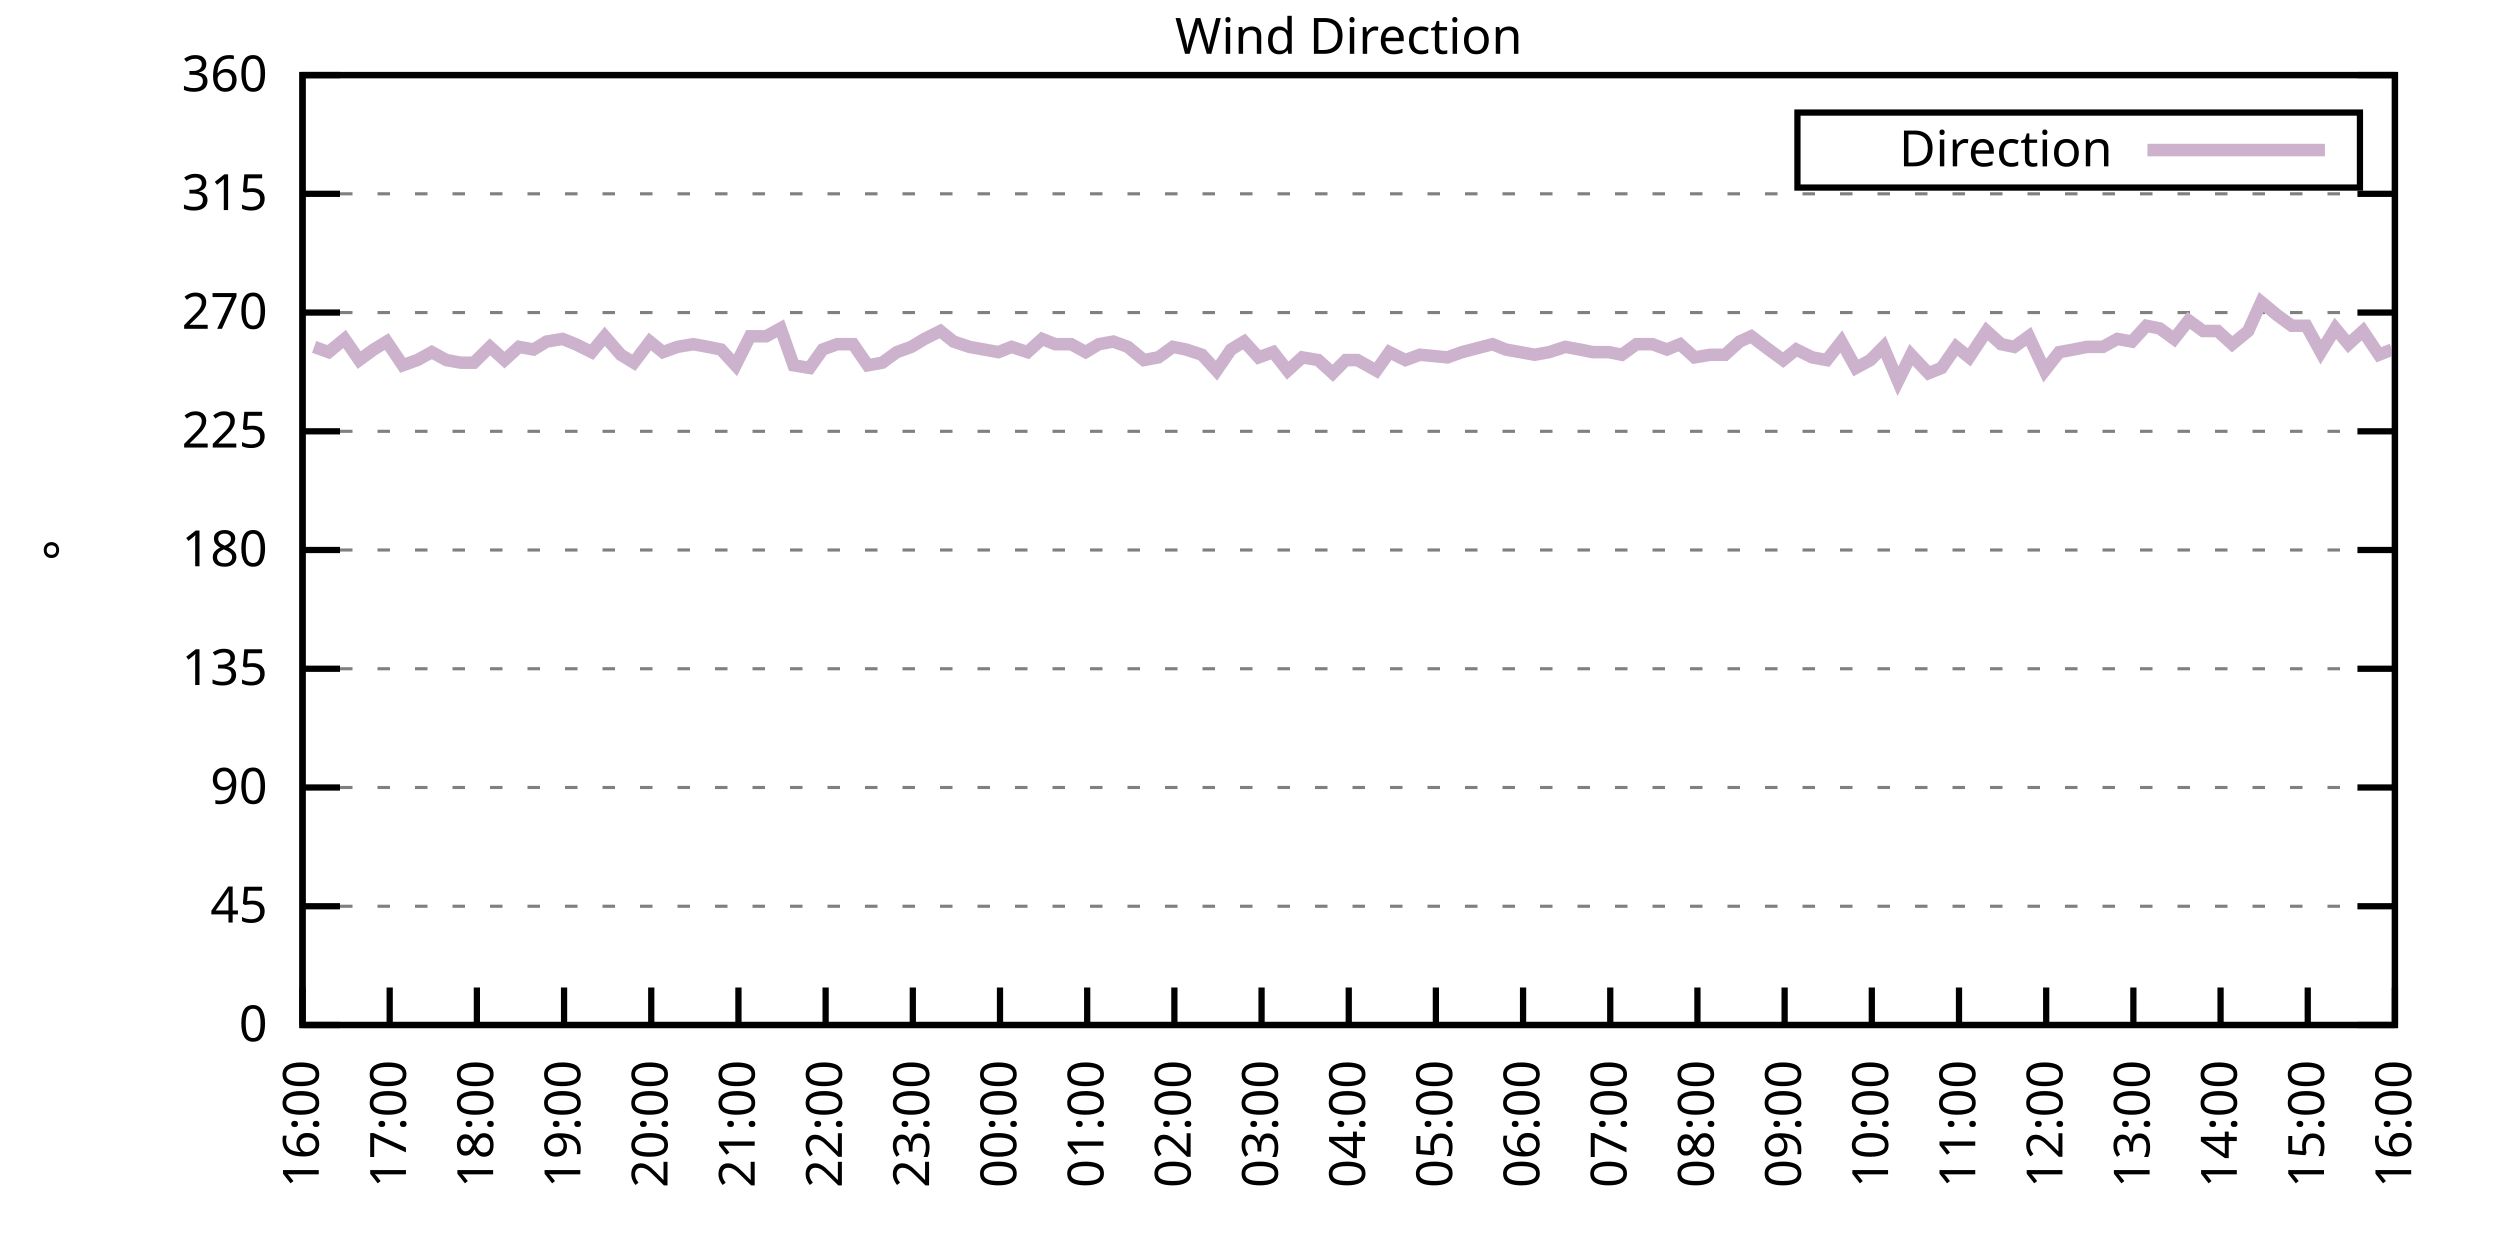
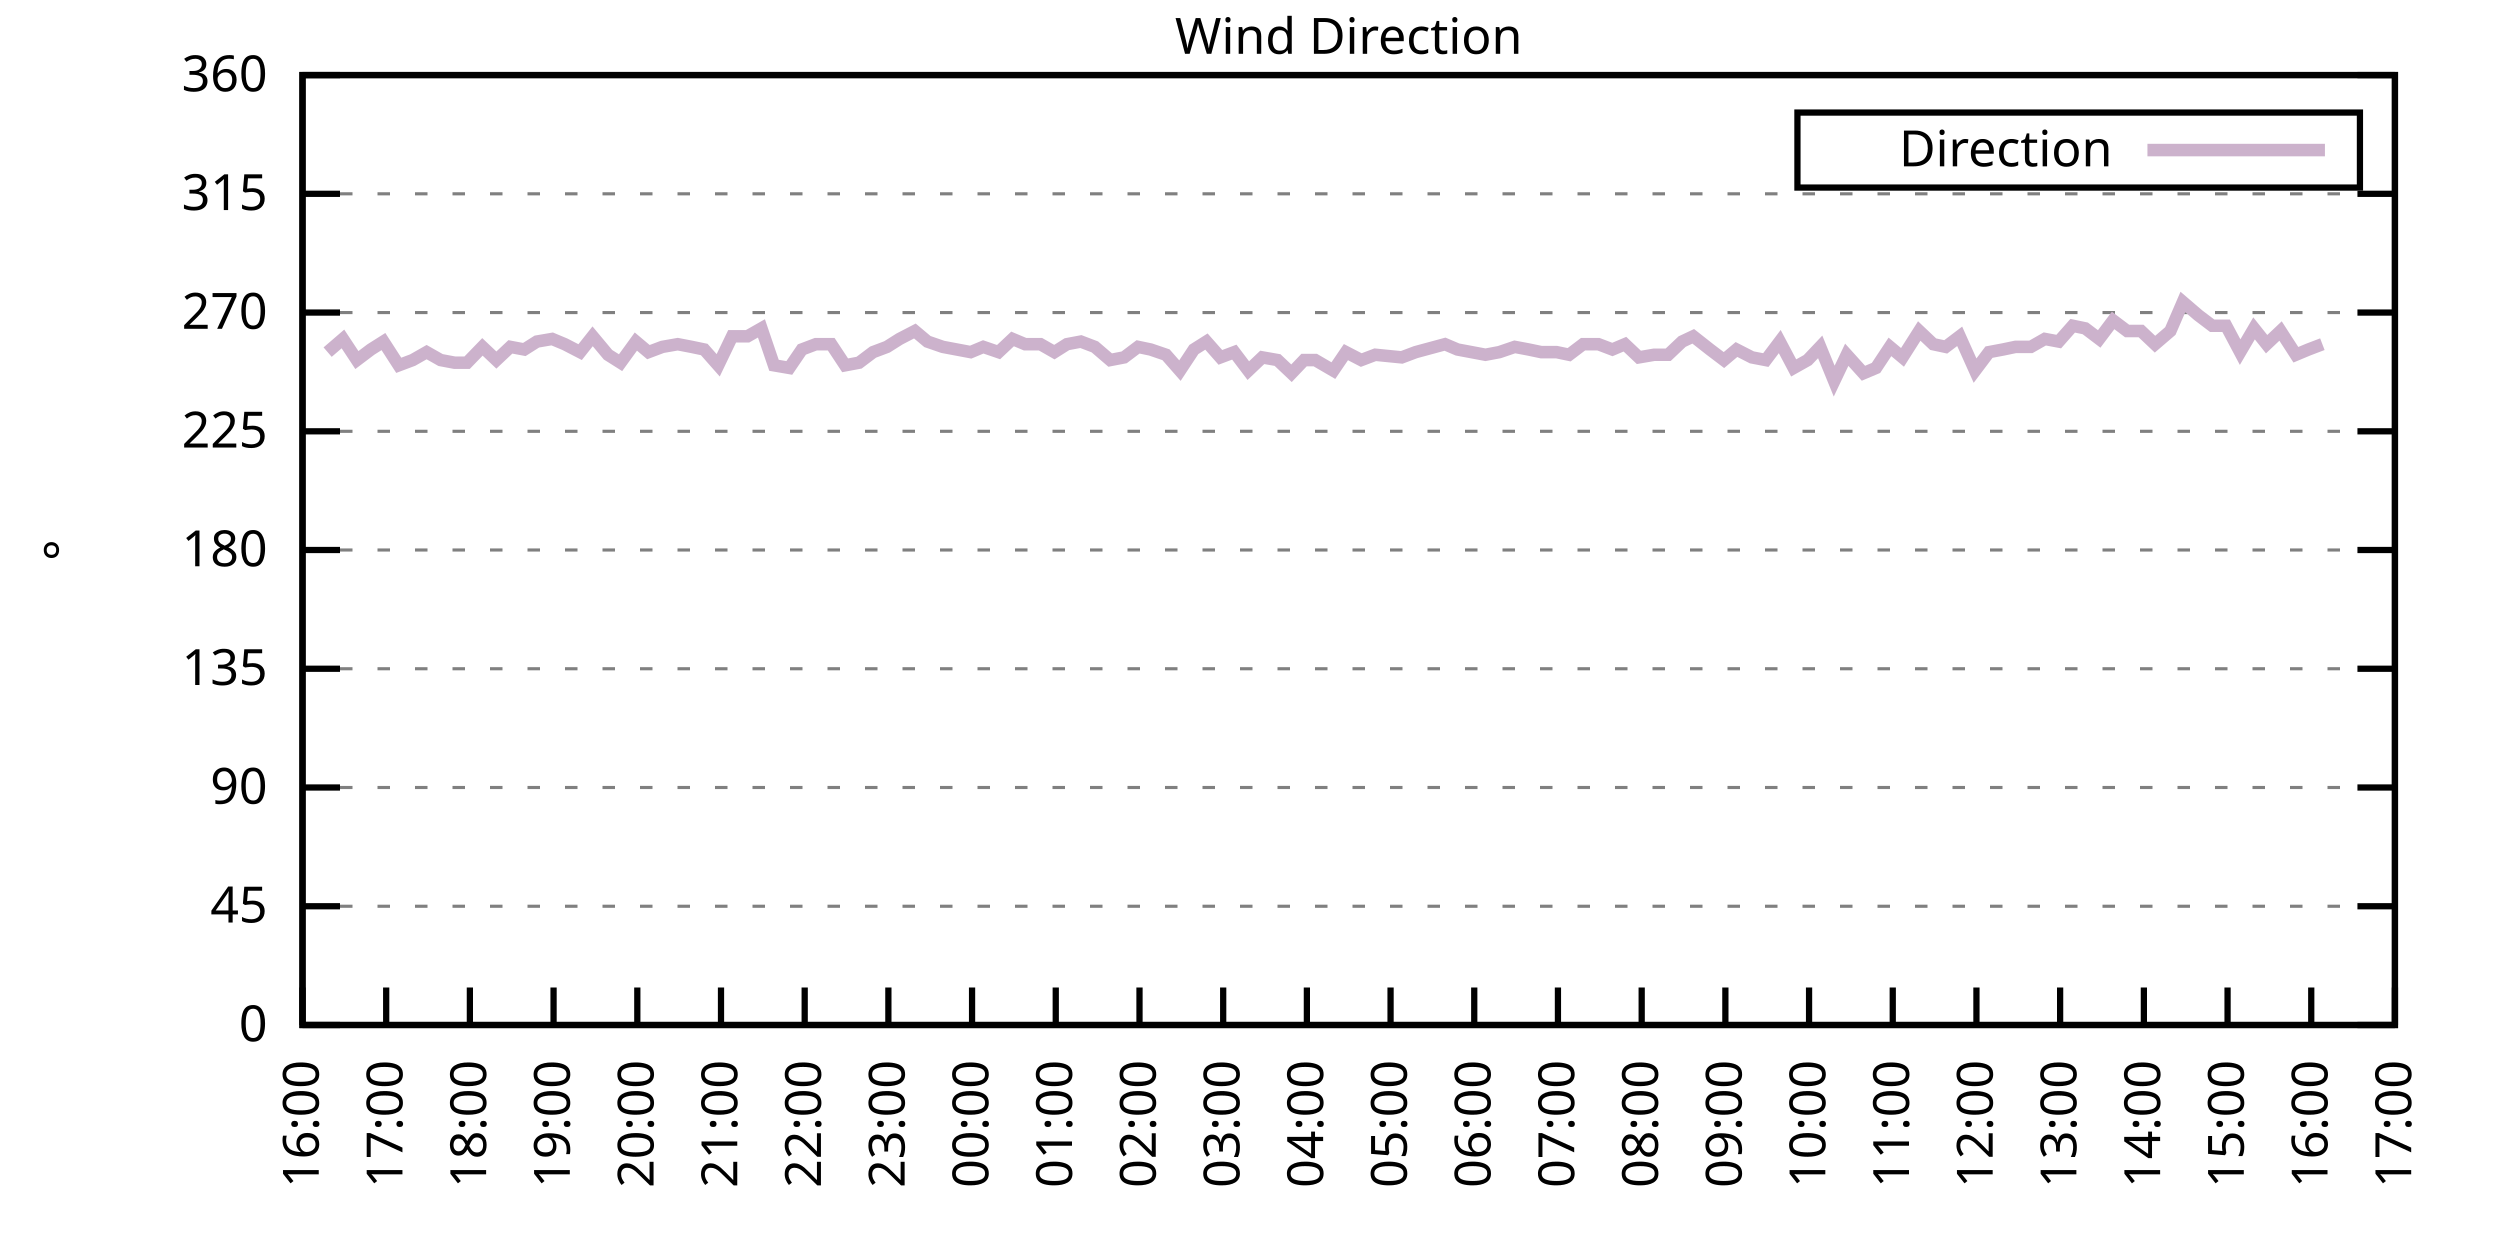
<svg xmlns="http://www.w3.org/2000/svg" xmlns:xlink="http://www.w3.org/1999/xlink" width="400" height="200" viewBox="0 0 400 200">
  <g id="gnuplot_canvas">
    <rect x="0" y="0" width="400" height="200" fill="none" />
    <defs>
      <circle id="gpDot" r="0.5" stroke-width="0.5" stroke="currentColor" />
      <path id="gpPt0" stroke-width="0.333" stroke="currentColor" d="M-1,0 h2 M0,-1 v2" />
      <path id="gpPt1" stroke-width="0.333" stroke="currentColor" d="M-1,-1 L1,1 M1,-1 L-1,1" />
      <path id="gpPt2" stroke-width="0.333" stroke="currentColor" d="M-1,0 L1,0 M0,-1 L0,1 M-1,-1 L1,1 M-1,1 L1,-1" />
      <rect id="gpPt3" stroke-width="0.333" stroke="currentColor" x="-1" y="-1" width="2" height="2" />
      <rect id="gpPt4" stroke-width="0.333" stroke="currentColor" fill="currentColor" x="-1" y="-1" width="2" height="2" />
      <circle id="gpPt5" stroke-width="0.333" stroke="currentColor" cx="0" cy="0" r="1" />
      <use xlink:href="#gpPt5" id="gpPt6" fill="currentColor" stroke="none" />
      <path id="gpPt7" stroke-width="0.333" stroke="currentColor" d="M0,-1.33 L-1.33,0.67 L1.33,0.67 z" />
      <use xlink:href="#gpPt7" id="gpPt8" fill="currentColor" stroke="none" />
      <use xlink:href="#gpPt7" id="gpPt9" stroke="currentColor" transform="rotate(180)" />
      <use xlink:href="#gpPt9" id="gpPt10" fill="currentColor" stroke="none" />
      <use xlink:href="#gpPt3" id="gpPt11" stroke="currentColor" transform="rotate(45)" />
      <use xlink:href="#gpPt11" id="gpPt12" fill="currentColor" stroke="none" />
      <path id="gpPt13" stroke-width="0.333" stroke="currentColor" d="M0,1.330 L1.265,0.411 L0.782,-1.067 L-0.782,-1.076 L-1.265,0.411 z" />
      <use xlink:href="#gpPt13" id="gpPt14" fill="currentColor" stroke="none" />
      <filter id="textbox" filterUnits="objectBoundingBox" x="0" y="0" height="1" width="1">
        <feFlood flood-color="white" flood-opacity="1" result="bgnd" />
        <feComposite in="SourceGraphic" in2="bgnd" operator="atop" />
      </filter>
      <filter id="greybox" filterUnits="objectBoundingBox" x="0" y="0" height="1" width="1">
        <feFlood flood-color="lightgrey" flood-opacity="1" result="grey" />
        <feComposite in="SourceGraphic" in2="grey" operator="atop" />
      </filter>
    </defs>
    <g fill="none" color="white" stroke="currentColor" stroke-width="1.00" stroke-linecap="butt" stroke-linejoin="miter">
</g>
    <g fill="none" color="black" stroke="currentColor" stroke-width="1.00" stroke-linecap="butt" stroke-linejoin="miter">
      <g stroke="none" shape-rendering="crispEdges">
        <polygon fill="rgb(255, 255, 255)" points="48.40,164.00 383.18,164.00 383.18,12.02 48.40,12.02 " />
      </g>
    </g>
    <g fill="none" color="black" stroke="currentColor" stroke-width="1.00" stroke-linecap="butt" stroke-linejoin="miter">
</g>
    <g fill="none" color="black" stroke="black" stroke-width="0.50" stroke-linecap="butt" stroke-linejoin="miter">
</g>
    <g fill="none" color="gray" stroke="currentColor" stroke-width="0.50" stroke-linecap="butt" stroke-linejoin="miter">
      <path stroke="gray" stroke-dasharray="2,4" class="gridline" d="M48.40,164.00 L383.19,164.00  " />
    </g>
    <g fill="none" color="gray" stroke="gray" stroke-width="1.00" stroke-linecap="butt" stroke-linejoin="miter">
</g>
    <g fill="none" color="black" stroke="currentColor" stroke-width="1.00" stroke-linecap="butt" stroke-linejoin="miter">
      <path stroke="black" d="M48.40,164.00 L54.40,164.00 M383.19,164.00 L377.19,164.00  " />
      <g transform="translate(42.80,166.60)" stroke="none" fill="black" font-family="Sans" font-size="8.00" text-anchor="end">
        <text>
          <tspan font-family="Sans"> 0</tspan>
        </text>
      </g>
    </g>
    <g fill="none" color="black" stroke="currentColor" stroke-width="1.00" stroke-linecap="butt" stroke-linejoin="miter">
</g>
    <g fill="none" color="black" stroke="black" stroke-width="0.50" stroke-linecap="butt" stroke-linejoin="miter">
</g>
    <g fill="none" color="gray" stroke="currentColor" stroke-width="0.50" stroke-linecap="butt" stroke-linejoin="miter">
      <path stroke="gray" stroke-dasharray="2,4" class="gridline" d="M48.40,145.00 L383.19,145.00  " />
    </g>
    <g fill="none" color="gray" stroke="gray" stroke-width="1.00" stroke-linecap="butt" stroke-linejoin="miter">
</g>
    <g fill="none" color="black" stroke="currentColor" stroke-width="1.00" stroke-linecap="butt" stroke-linejoin="miter">
      <path stroke="black" d="M48.40,145.00 L54.40,145.00 M383.19,145.00 L377.19,145.00  " />
      <g transform="translate(42.80,147.60)" stroke="none" fill="black" font-family="Sans" font-size="8.00" text-anchor="end">
        <text>
          <tspan font-family="Sans"> 45</tspan>
        </text>
      </g>
    </g>
    <g fill="none" color="black" stroke="currentColor" stroke-width="1.00" stroke-linecap="butt" stroke-linejoin="miter">
</g>
    <g fill="none" color="black" stroke="black" stroke-width="0.50" stroke-linecap="butt" stroke-linejoin="miter">
</g>
    <g fill="none" color="gray" stroke="currentColor" stroke-width="0.50" stroke-linecap="butt" stroke-linejoin="miter">
      <path stroke="gray" stroke-dasharray="2,4" class="gridline" d="M48.40,126.00 L383.19,126.00  " />
    </g>
    <g fill="none" color="gray" stroke="gray" stroke-width="1.00" stroke-linecap="butt" stroke-linejoin="miter">
</g>
    <g fill="none" color="black" stroke="currentColor" stroke-width="1.00" stroke-linecap="butt" stroke-linejoin="miter">
      <path stroke="black" d="M48.40,126.00 L54.40,126.00 M383.19,126.00 L377.19,126.00  " />
      <g transform="translate(42.80,128.60)" stroke="none" fill="black" font-family="Sans" font-size="8.00" text-anchor="end">
        <text>
          <tspan font-family="Sans"> 90</tspan>
        </text>
      </g>
    </g>
    <g fill="none" color="black" stroke="currentColor" stroke-width="1.00" stroke-linecap="butt" stroke-linejoin="miter">
</g>
    <g fill="none" color="black" stroke="black" stroke-width="0.50" stroke-linecap="butt" stroke-linejoin="miter">
</g>
    <g fill="none" color="gray" stroke="currentColor" stroke-width="0.50" stroke-linecap="butt" stroke-linejoin="miter">
      <path stroke="gray" stroke-dasharray="2,4" class="gridline" d="M48.40,107.00 L383.19,107.00  " />
    </g>
    <g fill="none" color="gray" stroke="gray" stroke-width="1.00" stroke-linecap="butt" stroke-linejoin="miter">
</g>
    <g fill="none" color="black" stroke="currentColor" stroke-width="1.00" stroke-linecap="butt" stroke-linejoin="miter">
      <path stroke="black" d="M48.40,107.00 L54.40,107.00 M383.19,107.00 L377.19,107.00  " />
      <g transform="translate(42.80,109.60)" stroke="none" fill="black" font-family="Sans" font-size="8.00" text-anchor="end">
        <text>
          <tspan font-family="Sans"> 135</tspan>
        </text>
      </g>
    </g>
    <g fill="none" color="black" stroke="currentColor" stroke-width="1.00" stroke-linecap="butt" stroke-linejoin="miter">
</g>
    <g fill="none" color="black" stroke="black" stroke-width="0.50" stroke-linecap="butt" stroke-linejoin="miter">
</g>
    <g fill="none" color="gray" stroke="currentColor" stroke-width="0.50" stroke-linecap="butt" stroke-linejoin="miter">
      <path stroke="gray" stroke-dasharray="2,4" class="gridline" d="M48.40,88.00 L383.19,88.00  " />
    </g>
    <g fill="none" color="gray" stroke="gray" stroke-width="1.00" stroke-linecap="butt" stroke-linejoin="miter">
</g>
    <g fill="none" color="black" stroke="currentColor" stroke-width="1.00" stroke-linecap="butt" stroke-linejoin="miter">
      <path stroke="black" d="M48.40,88.00 L54.40,88.00 M383.19,88.00 L377.19,88.00  " />
      <g transform="translate(42.80,90.60)" stroke="none" fill="black" font-family="Sans" font-size="8.00" text-anchor="end">
        <text>
          <tspan font-family="Sans"> 180</tspan>
        </text>
      </g>
    </g>
    <g fill="none" color="black" stroke="currentColor" stroke-width="1.00" stroke-linecap="butt" stroke-linejoin="miter">
</g>
    <g fill="none" color="black" stroke="black" stroke-width="0.50" stroke-linecap="butt" stroke-linejoin="miter">
</g>
    <g fill="none" color="gray" stroke="currentColor" stroke-width="0.50" stroke-linecap="butt" stroke-linejoin="miter">
      <path stroke="gray" stroke-dasharray="2,4" class="gridline" d="M48.40,69.01 L383.19,69.01  " />
    </g>
    <g fill="none" color="gray" stroke="gray" stroke-width="1.00" stroke-linecap="butt" stroke-linejoin="miter">
</g>
    <g fill="none" color="black" stroke="currentColor" stroke-width="1.00" stroke-linecap="butt" stroke-linejoin="miter">
      <path stroke="black" d="M48.40,69.01 L54.40,69.01 M383.19,69.01 L377.19,69.01  " />
      <g transform="translate(42.80,71.61)" stroke="none" fill="black" font-family="Sans" font-size="8.00" text-anchor="end">
        <text>
          <tspan font-family="Sans"> 225</tspan>
        </text>
      </g>
    </g>
    <g fill="none" color="black" stroke="currentColor" stroke-width="1.00" stroke-linecap="butt" stroke-linejoin="miter">
</g>
    <g fill="none" color="black" stroke="black" stroke-width="0.50" stroke-linecap="butt" stroke-linejoin="miter">
</g>
    <g fill="none" color="gray" stroke="currentColor" stroke-width="0.50" stroke-linecap="butt" stroke-linejoin="miter">
      <path stroke="gray" stroke-dasharray="2,4" class="gridline" d="M48.40,50.01 L383.19,50.01  " />
    </g>
    <g fill="none" color="gray" stroke="gray" stroke-width="1.00" stroke-linecap="butt" stroke-linejoin="miter">
</g>
    <g fill="none" color="black" stroke="currentColor" stroke-width="1.00" stroke-linecap="butt" stroke-linejoin="miter">
      <path stroke="black" d="M48.40,50.01 L54.40,50.01 M383.19,50.01 L377.19,50.01  " />
      <g transform="translate(42.80,52.61)" stroke="none" fill="black" font-family="Sans" font-size="8.00" text-anchor="end">
        <text>
          <tspan font-family="Sans"> 270</tspan>
        </text>
      </g>
    </g>
    <g fill="none" color="black" stroke="currentColor" stroke-width="1.00" stroke-linecap="butt" stroke-linejoin="miter">
</g>
    <g fill="none" color="black" stroke="black" stroke-width="0.50" stroke-linecap="butt" stroke-linejoin="miter">
</g>
    <g fill="none" color="gray" stroke="currentColor" stroke-width="0.50" stroke-linecap="butt" stroke-linejoin="miter">
      <path stroke="gray" stroke-dasharray="2,4" class="gridline" d="M48.40,31.01 L383.19,31.01  " />
    </g>
    <g fill="none" color="gray" stroke="gray" stroke-width="1.00" stroke-linecap="butt" stroke-linejoin="miter">
</g>
    <g fill="none" color="black" stroke="currentColor" stroke-width="1.00" stroke-linecap="butt" stroke-linejoin="miter">
      <path stroke="black" d="M48.40,31.01 L54.40,31.01 M383.19,31.01 L377.19,31.01  " />
      <g transform="translate(42.80,33.61)" stroke="none" fill="black" font-family="Sans" font-size="8.00" text-anchor="end">
        <text>
          <tspan font-family="Sans"> 315</tspan>
        </text>
      </g>
    </g>
    <g fill="none" color="black" stroke="currentColor" stroke-width="1.00" stroke-linecap="butt" stroke-linejoin="miter">
</g>
    <g fill="none" color="black" stroke="black" stroke-width="0.50" stroke-linecap="butt" stroke-linejoin="miter">
</g>
    <g fill="none" color="gray" stroke="currentColor" stroke-width="0.50" stroke-linecap="butt" stroke-linejoin="miter">
      <path stroke="gray" stroke-dasharray="2,4" class="gridline" d="M48.40,12.01 L383.19,12.01  " />
    </g>
    <g fill="none" color="gray" stroke="gray" stroke-width="1.00" stroke-linecap="butt" stroke-linejoin="miter">
</g>
    <g fill="none" color="black" stroke="currentColor" stroke-width="1.00" stroke-linecap="butt" stroke-linejoin="miter">
      <path stroke="black" d="M48.40,12.01 L54.40,12.01 M383.19,12.01 L377.19,12.01  " />
      <g transform="translate(42.80,14.61)" stroke="none" fill="black" font-family="Sans" font-size="8.00" text-anchor="end">
        <text>
          <tspan font-family="Sans"> 360</tspan>
        </text>
      </g>
    </g>
    <g fill="none" color="black" stroke="currentColor" stroke-width="1.00" stroke-linecap="butt" stroke-linejoin="miter">
      <path stroke="black" d="M48.40,164.00 L48.40,158.00  " />
      <g transform="translate(51.00,169.60) rotate(270.00)" stroke="none" fill="black" font-family="Sans" font-size="8.00" text-anchor="end">
        <text>
          <tspan font-family="Sans">16:00</tspan>
        </text>
      </g>
    </g>
    <g fill="none" color="black" stroke="currentColor" stroke-width="1.00" stroke-linecap="butt" stroke-linejoin="miter">
-       <path stroke="black" d="M62.35,164.00 L62.35,158.00  " />
-       <g transform="translate(64.95,169.60) rotate(270.00)" stroke="none" fill="black" font-family="Sans" font-size="8.00" text-anchor="end">
+       <path stroke="black" d="M61.79,164.00 L61.79,158.00  " />
+       <g transform="translate(64.39,169.60) rotate(270.00)" stroke="none" fill="black" font-family="Sans" font-size="8.00" text-anchor="end">
        <text>
          <tspan font-family="Sans">17:00</tspan>
        </text>
      </g>
    </g>
    <g fill="none" color="black" stroke="currentColor" stroke-width="1.00" stroke-linecap="butt" stroke-linejoin="miter">
-       <path stroke="black" d="M76.30,164.00 L76.30,158.00  " />
-       <g transform="translate(78.90,169.60) rotate(270.00)" stroke="none" fill="black" font-family="Sans" font-size="8.00" text-anchor="end">
+       <path stroke="black" d="M75.18,164.00 L75.18,158.00  " />
+       <g transform="translate(77.78,169.60) rotate(270.00)" stroke="none" fill="black" font-family="Sans" font-size="8.00" text-anchor="end">
        <text>
          <tspan font-family="Sans">18:00</tspan>
        </text>
      </g>
    </g>
    <g fill="none" color="black" stroke="currentColor" stroke-width="1.00" stroke-linecap="butt" stroke-linejoin="miter">
-       <path stroke="black" d="M90.25,164.00 L90.25,158.00  " />
-       <g transform="translate(92.85,169.60) rotate(270.00)" stroke="none" fill="black" font-family="Sans" font-size="8.00" text-anchor="end">
+       <path stroke="black" d="M88.57,164.00 L88.57,158.00  " />
+       <g transform="translate(91.17,169.60) rotate(270.00)" stroke="none" fill="black" font-family="Sans" font-size="8.00" text-anchor="end">
        <text>
          <tspan font-family="Sans">19:00</tspan>
        </text>
      </g>
    </g>
    <g fill="none" color="black" stroke="currentColor" stroke-width="1.00" stroke-linecap="butt" stroke-linejoin="miter">
-       <path stroke="black" d="M104.20,164.00 L104.20,158.00  " />
-       <g transform="translate(106.80,169.60) rotate(270.00)" stroke="none" fill="black" font-family="Sans" font-size="8.00" text-anchor="end">
+       <path stroke="black" d="M101.97,164.00 L101.97,158.00  " />
+       <g transform="translate(104.57,169.60) rotate(270.00)" stroke="none" fill="black" font-family="Sans" font-size="8.00" text-anchor="end">
        <text>
          <tspan font-family="Sans">20:00</tspan>
        </text>
      </g>
    </g>
    <g fill="none" color="black" stroke="currentColor" stroke-width="1.00" stroke-linecap="butt" stroke-linejoin="miter">
-       <path stroke="black" d="M118.15,164.00 L118.15,158.00  " />
-       <g transform="translate(120.75,169.60) rotate(270.00)" stroke="none" fill="black" font-family="Sans" font-size="8.00" text-anchor="end">
+       <path stroke="black" d="M115.36,164.00 L115.36,158.00  " />
+       <g transform="translate(117.96,169.60) rotate(270.00)" stroke="none" fill="black" font-family="Sans" font-size="8.00" text-anchor="end">
        <text>
          <tspan font-family="Sans">21:00</tspan>
        </text>
      </g>
    </g>
    <g fill="none" color="black" stroke="currentColor" stroke-width="1.00" stroke-linecap="butt" stroke-linejoin="miter">
-       <path stroke="black" d="M132.10,164.00 L132.10,158.00  " />
-       <g transform="translate(134.70,169.60) rotate(270.00)" stroke="none" fill="black" font-family="Sans" font-size="8.00" text-anchor="end">
+       <path stroke="black" d="M128.75,164.00 L128.75,158.00  " />
+       <g transform="translate(131.35,169.60) rotate(270.00)" stroke="none" fill="black" font-family="Sans" font-size="8.00" text-anchor="end">
        <text>
          <tspan font-family="Sans">22:00</tspan>
        </text>
      </g>
    </g>
    <g fill="none" color="black" stroke="currentColor" stroke-width="1.00" stroke-linecap="butt" stroke-linejoin="miter">
-       <path stroke="black" d="M146.05,164.00 L146.05,158.00  " />
-       <g transform="translate(148.65,169.60) rotate(270.00)" stroke="none" fill="black" font-family="Sans" font-size="8.00" text-anchor="end">
+       <path stroke="black" d="M142.14,164.00 L142.14,158.00  " />
+       <g transform="translate(144.74,169.60) rotate(270.00)" stroke="none" fill="black" font-family="Sans" font-size="8.00" text-anchor="end">
        <text>
          <tspan font-family="Sans">23:00</tspan>
        </text>
      </g>
    </g>
    <g fill="none" color="black" stroke="currentColor" stroke-width="1.00" stroke-linecap="butt" stroke-linejoin="miter">
-       <path stroke="black" d="M160.00,164.00 L160.00,158.00  " />
-       <g transform="translate(162.60,169.60) rotate(270.00)" stroke="none" fill="black" font-family="Sans" font-size="8.00" text-anchor="end">
+       <path stroke="black" d="M155.53,164.00 L155.53,158.00  " />
+       <g transform="translate(158.13,169.60) rotate(270.00)" stroke="none" fill="black" font-family="Sans" font-size="8.00" text-anchor="end">
        <text>
          <tspan font-family="Sans">00:00</tspan>
        </text>
      </g>
    </g>
    <g fill="none" color="black" stroke="currentColor" stroke-width="1.00" stroke-linecap="butt" stroke-linejoin="miter">
-       <path stroke="black" d="M173.95,164.00 L173.95,158.00  " />
-       <g transform="translate(176.55,169.60) rotate(270.00)" stroke="none" fill="black" font-family="Sans" font-size="8.00" text-anchor="end">
+       <path stroke="black" d="M168.92,164.00 L168.92,158.00  " />
+       <g transform="translate(171.52,169.60) rotate(270.00)" stroke="none" fill="black" font-family="Sans" font-size="8.00" text-anchor="end">
        <text>
          <tspan font-family="Sans">01:00</tspan>
        </text>
      </g>
    </g>
    <g fill="none" color="black" stroke="currentColor" stroke-width="1.00" stroke-linecap="butt" stroke-linejoin="miter">
-       <path stroke="black" d="M187.90,164.00 L187.90,158.00  " />
-       <g transform="translate(190.50,169.60) rotate(270.00)" stroke="none" fill="black" font-family="Sans" font-size="8.00" text-anchor="end">
+       <path stroke="black" d="M182.32,164.00 L182.32,158.00  " />
+       <g transform="translate(184.92,169.60) rotate(270.00)" stroke="none" fill="black" font-family="Sans" font-size="8.00" text-anchor="end">
        <text>
          <tspan font-family="Sans">02:00</tspan>
        </text>
      </g>
    </g>
    <g fill="none" color="black" stroke="currentColor" stroke-width="1.00" stroke-linecap="butt" stroke-linejoin="miter">
-       <path stroke="black" d="M201.85,164.00 L201.85,158.00  " />
-       <g transform="translate(204.45,169.60) rotate(270.00)" stroke="none" fill="black" font-family="Sans" font-size="8.00" text-anchor="end">
+       <path stroke="black" d="M195.71,164.00 L195.71,158.00  " />
+       <g transform="translate(198.31,169.60) rotate(270.00)" stroke="none" fill="black" font-family="Sans" font-size="8.00" text-anchor="end">
        <text>
          <tspan font-family="Sans">03:00</tspan>
        </text>
      </g>
    </g>
    <g fill="none" color="black" stroke="currentColor" stroke-width="1.00" stroke-linecap="butt" stroke-linejoin="miter">
-       <path stroke="black" d="M215.80,164.00 L215.80,158.00  " />
-       <g transform="translate(218.40,169.60) rotate(270.00)" stroke="none" fill="black" font-family="Sans" font-size="8.00" text-anchor="end">
+       <path stroke="black" d="M209.10,164.00 L209.10,158.00  " />
+       <g transform="translate(211.70,169.60) rotate(270.00)" stroke="none" fill="black" font-family="Sans" font-size="8.00" text-anchor="end">
        <text>
          <tspan font-family="Sans">04:00</tspan>
        </text>
      </g>
    </g>
    <g fill="none" color="black" stroke="currentColor" stroke-width="1.00" stroke-linecap="butt" stroke-linejoin="miter">
-       <path stroke="black" d="M229.74,164.00 L229.74,158.00  " />
-       <g transform="translate(232.34,169.60) rotate(270.00)" stroke="none" fill="black" font-family="Sans" font-size="8.00" text-anchor="end">
+       <path stroke="black" d="M222.49,164.00 L222.49,158.00  " />
+       <g transform="translate(225.09,169.60) rotate(270.00)" stroke="none" fill="black" font-family="Sans" font-size="8.00" text-anchor="end">
        <text>
          <tspan font-family="Sans">05:00</tspan>
        </text>
      </g>
    </g>
    <g fill="none" color="black" stroke="currentColor" stroke-width="1.00" stroke-linecap="butt" stroke-linejoin="miter">
-       <path stroke="black" d="M243.69,164.00 L243.69,158.00  " />
-       <g transform="translate(246.29,169.60) rotate(270.00)" stroke="none" fill="black" font-family="Sans" font-size="8.00" text-anchor="end">
+       <path stroke="black" d="M235.88,164.00 L235.88,158.00  " />
+       <g transform="translate(238.48,169.60) rotate(270.00)" stroke="none" fill="black" font-family="Sans" font-size="8.00" text-anchor="end">
        <text>
          <tspan font-family="Sans">06:00</tspan>
        </text>
      </g>
    </g>
    <g fill="none" color="black" stroke="currentColor" stroke-width="1.00" stroke-linecap="butt" stroke-linejoin="miter">
-       <path stroke="black" d="M257.64,164.00 L257.64,158.00  " />
-       <g transform="translate(260.24,169.60) rotate(270.00)" stroke="none" fill="black" font-family="Sans" font-size="8.00" text-anchor="end">
+       <path stroke="black" d="M249.27,164.00 L249.27,158.00  " />
+       <g transform="translate(251.87,169.60) rotate(270.00)" stroke="none" fill="black" font-family="Sans" font-size="8.00" text-anchor="end">
        <text>
          <tspan font-family="Sans">07:00</tspan>
        </text>
      </g>
    </g>
    <g fill="none" color="black" stroke="currentColor" stroke-width="1.00" stroke-linecap="butt" stroke-linejoin="miter">
-       <path stroke="black" d="M271.59,164.00 L271.59,158.00  " />
-       <g transform="translate(274.19,169.60) rotate(270.00)" stroke="none" fill="black" font-family="Sans" font-size="8.00" text-anchor="end">
+       <path stroke="black" d="M262.67,164.00 L262.67,158.00  " />
+       <g transform="translate(265.27,169.60) rotate(270.00)" stroke="none" fill="black" font-family="Sans" font-size="8.00" text-anchor="end">
        <text>
          <tspan font-family="Sans">08:00</tspan>
        </text>
      </g>
    </g>
    <g fill="none" color="black" stroke="currentColor" stroke-width="1.00" stroke-linecap="butt" stroke-linejoin="miter">
-       <path stroke="black" d="M285.54,164.00 L285.54,158.00  " />
-       <g transform="translate(288.14,169.60) rotate(270.00)" stroke="none" fill="black" font-family="Sans" font-size="8.00" text-anchor="end">
+       <path stroke="black" d="M276.06,164.00 L276.06,158.00  " />
+       <g transform="translate(278.66,169.60) rotate(270.00)" stroke="none" fill="black" font-family="Sans" font-size="8.00" text-anchor="end">
        <text>
          <tspan font-family="Sans">09:00</tspan>
        </text>
      </g>
    </g>
    <g fill="none" color="black" stroke="currentColor" stroke-width="1.00" stroke-linecap="butt" stroke-linejoin="miter">
-       <path stroke="black" d="M299.49,164.00 L299.49,158.00  " />
-       <g transform="translate(302.09,169.60) rotate(270.00)" stroke="none" fill="black" font-family="Sans" font-size="8.00" text-anchor="end">
+       <path stroke="black" d="M289.45,164.00 L289.45,158.00  " />
+       <g transform="translate(292.05,169.60) rotate(270.00)" stroke="none" fill="black" font-family="Sans" font-size="8.00" text-anchor="end">
        <text>
          <tspan font-family="Sans">10:00</tspan>
        </text>
      </g>
    </g>
    <g fill="none" color="black" stroke="currentColor" stroke-width="1.00" stroke-linecap="butt" stroke-linejoin="miter">
-       <path stroke="black" d="M313.44,164.00 L313.44,158.00  " />
-       <g transform="translate(316.04,169.60) rotate(270.00)" stroke="none" fill="black" font-family="Sans" font-size="8.00" text-anchor="end">
+       <path stroke="black" d="M302.84,164.00 L302.84,158.00  " />
+       <g transform="translate(305.44,169.60) rotate(270.00)" stroke="none" fill="black" font-family="Sans" font-size="8.00" text-anchor="end">
        <text>
          <tspan font-family="Sans">11:00</tspan>
        </text>
      </g>
    </g>
    <g fill="none" color="black" stroke="currentColor" stroke-width="1.00" stroke-linecap="butt" stroke-linejoin="miter">
-       <path stroke="black" d="M327.39,164.00 L327.39,158.00  " />
-       <g transform="translate(329.99,169.60) rotate(270.00)" stroke="none" fill="black" font-family="Sans" font-size="8.00" text-anchor="end">
+       <path stroke="black" d="M316.23,164.00 L316.23,158.00  " />
+       <g transform="translate(318.83,169.60) rotate(270.00)" stroke="none" fill="black" font-family="Sans" font-size="8.00" text-anchor="end">
        <text>
          <tspan font-family="Sans">12:00</tspan>
        </text>
      </g>
    </g>
    <g fill="none" color="black" stroke="currentColor" stroke-width="1.00" stroke-linecap="butt" stroke-linejoin="miter">
-       <path stroke="black" d="M341.34,164.00 L341.34,158.00  " />
-       <g transform="translate(343.94,169.60) rotate(270.00)" stroke="none" fill="black" font-family="Sans" font-size="8.00" text-anchor="end">
+       <path stroke="black" d="M329.62,164.00 L329.62,158.00  " />
+       <g transform="translate(332.22,169.60) rotate(270.00)" stroke="none" fill="black" font-family="Sans" font-size="8.00" text-anchor="end">
        <text>
          <tspan font-family="Sans">13:00</tspan>
        </text>
      </g>
    </g>
    <g fill="none" color="black" stroke="currentColor" stroke-width="1.00" stroke-linecap="butt" stroke-linejoin="miter">
-       <path stroke="black" d="M355.29,164.00 L355.29,158.00  " />
-       <g transform="translate(357.89,169.60) rotate(270.00)" stroke="none" fill="black" font-family="Sans" font-size="8.00" text-anchor="end">
+       <path stroke="black" d="M343.02,164.00 L343.02,158.00  " />
+       <g transform="translate(345.62,169.60) rotate(270.00)" stroke="none" fill="black" font-family="Sans" font-size="8.00" text-anchor="end">
        <text>
          <tspan font-family="Sans">14:00</tspan>
        </text>
      </g>
    </g>
    <g fill="none" color="black" stroke="currentColor" stroke-width="1.00" stroke-linecap="butt" stroke-linejoin="miter">
-       <path stroke="black" d="M369.24,164.00 L369.24,158.00  " />
-       <g transform="translate(371.84,169.60) rotate(270.00)" stroke="none" fill="black" font-family="Sans" font-size="8.00" text-anchor="end">
+       <path stroke="black" d="M356.41,164.00 L356.41,158.00  " />
+       <g transform="translate(359.01,169.60) rotate(270.00)" stroke="none" fill="black" font-family="Sans" font-size="8.00" text-anchor="end">
        <text>
          <tspan font-family="Sans">15:00</tspan>
+         </text>
+       </g>
+     </g>
+     <g fill="none" color="black" stroke="currentColor" stroke-width="1.00" stroke-linecap="butt" stroke-linejoin="miter">
+       <path stroke="black" d="M369.80,164.00 L369.80,158.00  " />
+       <g transform="translate(372.40,169.60) rotate(270.00)" stroke="none" fill="black" font-family="Sans" font-size="8.00" text-anchor="end">
+         <text>
+           <tspan font-family="Sans">16:00</tspan>
        </text>
      </g>
    </g>
    <g fill="none" color="black" stroke="currentColor" stroke-width="1.00" stroke-linecap="butt" stroke-linejoin="miter">
      <path stroke="black" d="M383.19,164.00 L383.19,158.00  " />
      <g transform="translate(385.79,169.60) rotate(270.00)" stroke="none" fill="black" font-family="Sans" font-size="8.00" text-anchor="end">
        <text>
-           <tspan font-family="Sans">16:00</tspan>
+           <tspan font-family="Sans">17:00</tspan>
        </text>
      </g>
    </g>
    <g fill="none" color="black" stroke="currentColor" stroke-width="1.00" stroke-linecap="butt" stroke-linejoin="miter">
</g>
    <g fill="none" color="black" stroke="currentColor" stroke-width="1.00" stroke-linecap="butt" stroke-linejoin="miter">
      <path stroke="black" d="M48.40,12.01 L48.40,164.00 L383.19,164.00 L383.19,12.01 L48.40,12.01 Z  " />
    </g>
    <g fill="none" color="black" stroke="currentColor" stroke-width="1.00" stroke-linecap="butt" stroke-linejoin="miter">
</g>
    <g fill="none" color="black" stroke="currentColor" stroke-width="1.00" stroke-linecap="butt" stroke-linejoin="miter">
      <path stroke="black" d="M287.59,30.01 L287.59,18.01 L377.59,18.01 L377.59,30.01 L287.59,30.01 Z  " />
    </g>
    <g id="Wind_direction_plot_1">
      <g fill="none" color="white" stroke="black" stroke-width="2.00" stroke-linecap="butt" stroke-linejoin="miter">
</g>
      <g fill="none" color="black" stroke="currentColor" stroke-width="2.00" stroke-linecap="butt" stroke-linejoin="miter">
        <g transform="translate(337.99,26.61)" stroke="none" fill="black" font-family="Sans" font-size="8.00" text-anchor="end">
          <text>
            <tspan font-family="Sans">Direction</tspan>
          </text>
        </g>
      </g>
      <g fill="none" color="black" stroke="currentColor" stroke-width="2.00" stroke-linecap="butt" stroke-linejoin="miter">
-         <path stroke="rgb(204, 178, 204)" d="M343.59,24.01 L371.99,24.01 M50.26,55.50 L52.58,56.34 L55.14,54.23 L57.47,57.61 L59.79,55.92 L61.88,54.65   L64.44,58.45 L66.77,57.61 L69.09,56.34 L71.42,57.61 L73.74,58.03 L75.83,58.03 L78.39,55.50 L80.72,57.61   L83.04,55.50 L85.37,55.92 L87.46,54.65 L90.02,54.23 L92.11,55.07 L94.67,56.34 L96.76,53.81 L99.32,56.76   L101.41,58.03 L103.97,54.65 L106.06,56.34 L108.38,55.50 L110.94,55.07 L113.27,55.50 L115.36,55.92 L117.68,58.45   L120.01,53.81 L122.57,53.81 L124.89,52.54 L126.98,58.45 L129.54,58.87 L131.63,55.92 L133.96,55.07 L136.51,55.07   L138.84,58.45 L141.16,58.03 L143.49,56.34 L145.81,55.50 L147.91,54.23 L150.46,52.96 L152.56,54.65 L155.11,55.50   L157.44,55.92 L159.76,56.34 L161.86,55.50 L164.41,56.34 L166.74,54.23 L168.83,55.07 L171.39,55.07 L173.71,56.34   L175.81,55.07 L178.13,54.65 L180.46,55.50 L183.01,57.61 L185.34,57.18 L187.66,55.50 L189.76,55.92 L192.31,56.76   L194.64,59.30 L196.96,55.92 L199.06,54.65 L201.38,57.18 L203.71,56.34 L206.03,59.30 L208.36,57.18 L210.91,57.61   L213.24,59.72 L215.33,57.61 L217.19,57.61 L220.21,59.30 L222.30,56.34 L224.86,57.61 L227.19,56.76 L231.60,57.18   L233.93,56.34 L238.81,55.07 L240.90,55.92 L243.23,56.34 L245.55,56.76 L247.88,56.34 L250.44,55.50 L252.76,55.92   L254.85,56.34 L257.41,56.34 L259.50,56.76 L261.83,55.07 L264.39,55.07 L266.71,55.92 L268.80,55.07 L271.13,57.18   L273.69,56.76 L276.01,56.76 L278.34,54.65 L280.20,53.81 L282.99,55.92 L285.31,57.61 L287.40,55.92 L289.96,57.18   L292.29,57.61 L294.61,54.65 L296.94,58.87 L299.26,57.61 L301.35,55.50 L303.68,60.98 L305.77,56.76 L308.56,59.72   L310.65,58.87 L312.98,55.50 L315.07,57.18 L317.86,52.96 L320.18,55.07 L322.28,55.50 L324.60,53.81 L327.16,59.30   L329.48,56.34 L331.81,55.92 L333.90,55.50 L336.46,55.50 L338.78,54.23 L341.11,54.65 L343.43,52.12 L345.53,52.54   L347.85,54.23 L350.18,51.27 L352.50,52.96 L354.83,52.96 L357.15,55.07 L359.71,52.96 L361.80,48.32 L364.36,50.43   L366.68,52.12 L369.01,52.12 L371.33,56.34 L373.66,52.54 L375.75,55.07 L378.08,52.96 L380.63,56.76 L382.73,55.92    " />
+         <path stroke="rgb(204, 178, 204)" d="M343.59,24.01 L371.99,24.01 M52.42,56.34 L54.87,54.23 L57.10,57.61 L59.34,55.92 L61.35,54.65 L63.80,58.45   L66.03,57.61 L68.26,56.34 L70.50,57.61 L72.73,58.03 L74.74,58.03 L77.19,55.50 L79.42,57.61 L81.66,55.50   L83.89,55.92 L85.90,54.65 L88.35,54.23 L90.36,55.07 L92.82,56.34 L94.82,53.81 L97.28,56.76 L99.29,58.03   L101.74,54.65 L103.75,56.34 L105.98,55.50 L108.44,55.07 L110.67,55.50 L112.68,55.92 L114.91,58.45 L117.14,53.81   L119.60,53.81 L121.83,52.54 L123.84,58.45 L126.29,58.87 L128.30,55.92 L130.54,55.07 L132.99,55.07 L135.22,58.45   L137.45,58.03 L139.69,56.34 L141.92,55.50 L143.93,54.23 L146.38,52.96 L148.39,54.65 L150.85,55.50 L153.08,55.92   L155.31,56.34 L157.32,55.50 L159.77,56.34 L162.01,54.23 L164.01,55.07 L166.47,55.07 L168.70,56.34 L170.71,55.07   L172.94,54.65 L175.17,55.50 L177.63,57.61 L179.86,57.18 L182.09,55.50 L184.10,55.92 L186.56,56.76 L188.79,59.30   L191.02,55.92 L193.03,54.65 L195.26,57.18 L197.49,56.34 L199.73,59.30 L201.96,57.18 L204.41,57.61 L206.64,59.72   L208.65,57.61 L210.44,57.61 L213.34,59.30 L215.35,56.34 L217.80,57.61 L220.04,56.76 L224.28,57.18 L226.51,56.34   L231.20,55.07 L233.20,55.92 L235.44,56.34 L237.67,56.76 L239.90,56.34 L242.36,55.50 L244.59,55.92 L246.60,56.34   L249.05,56.34 L251.06,56.76 L253.29,55.07 L255.75,55.07 L257.98,55.92 L259.99,55.07 L262.22,57.18 L264.67,56.76   L266.91,56.76 L269.14,54.65 L270.92,53.81 L273.60,55.92 L275.83,57.61 L277.84,55.92 L280.30,57.18 L282.53,57.61   L284.76,54.65 L286.99,58.87 L289.23,57.61 L291.23,55.50 L293.47,60.98 L295.48,56.76 L298.15,59.72 L300.16,58.87   L302.39,55.50 L304.40,57.18 L307.08,52.96 L309.31,55.07 L311.32,55.50 L313.55,53.81 L316.01,59.30 L318.24,56.34   L320.47,55.92 L322.48,55.50 L324.94,55.50 L327.17,54.23 L329.40,54.65 L331.63,52.12 L333.64,52.54 L335.87,54.23   L338.10,51.27 L340.34,52.96 L342.57,52.96 L344.80,55.07 L347.26,52.96 L349.26,48.32 L351.72,50.43 L353.95,52.12   L356.18,52.12 L358.42,56.34 L360.65,52.54 L362.66,55.07 L364.89,52.96 L367.34,56.76 L369.35,55.92 L371.58,55.07    " />
      </g>
    </g>
    <g fill="none" color="black" stroke="currentColor" stroke-width="2.00" stroke-linecap="butt" stroke-linejoin="miter">
</g>
    <g fill="none" color="black" stroke="black" stroke-width="1.00" stroke-linecap="butt" stroke-linejoin="miter">
</g>
    <g fill="none" color="black" stroke="currentColor" stroke-width="1.00" stroke-linecap="butt" stroke-linejoin="miter">
      <path stroke="black" d="M48.40,12.01 L48.40,164.00 L383.19,164.00 L383.19,12.01 L48.40,12.01 Z  " />
      <g transform="translate(12.80,88.01) rotate(270.00)" stroke="none" fill="black" font-family="Sans" font-size="8.00" text-anchor="middle">
        <text>
          <tspan font-family="Sans">°</tspan>
        </text>
      </g>
    </g>
    <g fill="none" color="black" stroke="currentColor" stroke-width="1.00" stroke-linecap="butt" stroke-linejoin="miter">
</g>
    <g fill="none" color="black" stroke="currentColor" stroke-width="1.00" stroke-linecap="butt" stroke-linejoin="miter">
      <g transform="translate(215.79,8.61)" stroke="none" fill="black" font-family="Sans" font-size="8.00" text-anchor="middle">
        <text>
          <tspan font-family="Sans">Wind Direction</tspan>
        </text>
      </g>
    </g>
    <g fill="none" color="black" stroke="currentColor" stroke-width="1.00" stroke-linecap="butt" stroke-linejoin="miter">
</g>
  </g>
</svg>
